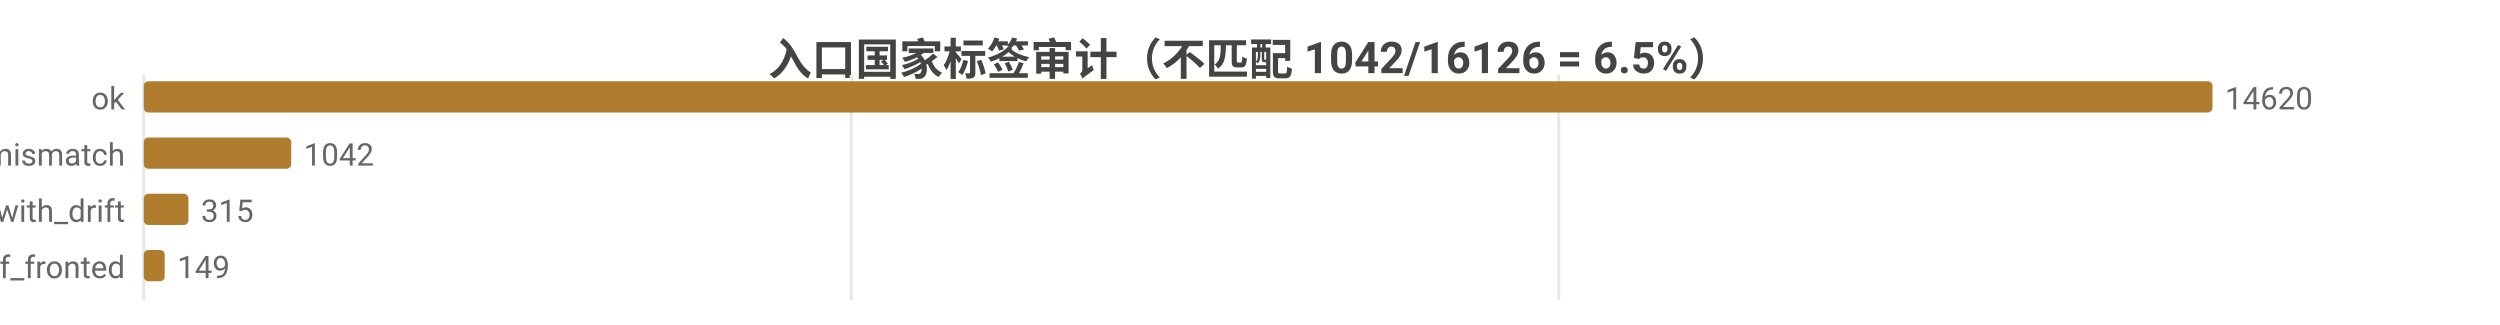
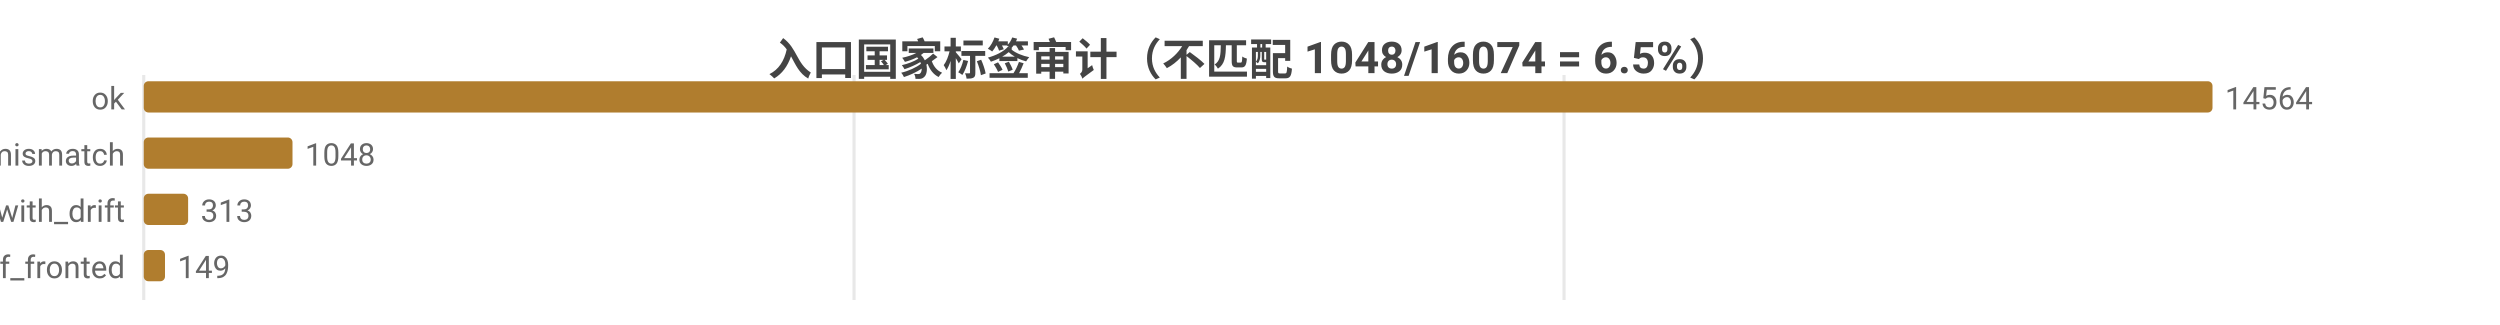
<svg xmlns="http://www.w3.org/2000/svg" width="800" height="104" viewBox="0 0 800 104">
  <rect width="800" height="104" fill="#ffffff" />
  <style>text{font-family:system-ui,-apple-system,'Segoe UI',Roboto,'PingFang SC','Microsoft YaHei','Noto Sans CJK SC',sans-serif}.g{stroke:#e8e8e8;stroke-width:1}.a{stroke:#999;stroke-width:1}.t{font-size:10px;fill:#666}.m{font-size:10px;text-anchor:middle;fill:#666}.e{font-size:10px;text-anchor:end;fill:#666}.l{font-size:11px;fill:#333}.tt{font-size:14px;font-weight:600;text-anchor:middle;fill:#444}.em{font-size:13px;text-anchor:middle;fill:#999}</style>
-   <text class="tt" x="400.0" y="24">入口国家标签审计（不匹配 1042/16126 = 6.5%）</text>
+   <text class="tt" x="400.0" y="24">入口国家标签审计（不匹配 1048/16074 = 6.5%）</text>
  <line class="g" x1="46" y1="24" x2="46" y2="96" />
-   <line class="g" x1="272.4" y1="24" x2="272.4" y2="96" />
-   <line class="g" x1="498.8" y1="24" x2="498.8" y2="96" />
+   <line class="g" x1="273.3" y1="24" x2="273.3" y2="96" />
+   <line class="g" x1="500.5" y1="24" x2="500.5" y2="96" />
  <text class="e" x="40" y="35">ok</text>
  <rect x="46" y="26" width="662" height="10" fill="#b07d2e" rx="1.5" />
-   <text class="t" x="712" y="35">14620</text>
+   <text class="t" x="712" y="35">14564</text>
  <text class="e" x="40" y="53">tag_mismatch</text>
-   <rect x="46" y="44" width="47.2" height="10" fill="#b07d2e" rx="1.5" />
-   <text class="t" x="97.2" y="53">1042</text>
+   <rect x="46" y="44" width="47.6" height="10" fill="#b07d2e" rx="1.5" />
+   <text class="t" x="97.6" y="53">1048</text>
  <text class="e" x="40" y="71">ok_with_drift</text>
-   <rect x="46" y="62" width="14.3" height="10" fill="#b07d2e" rx="1.5" />
-   <text class="t" x="64.3" y="71">315</text>
+   <rect x="46" y="62" width="14.2" height="10" fill="#b07d2e" rx="1.5" />
+   <text class="t" x="64.2" y="71">313</text>
  <text class="e" x="40" y="89">cf_fronted</text>
-   <rect x="46" y="80" width="6.7" height="10" fill="#b07d2e" rx="1.5" />
-   <text class="t" x="56.7" y="89">149</text>
+   <rect x="46" y="80" width="6.8" height="10" fill="#b07d2e" rx="1.5" />
+   <text class="t" x="56.8" y="89">149</text>
</svg>
